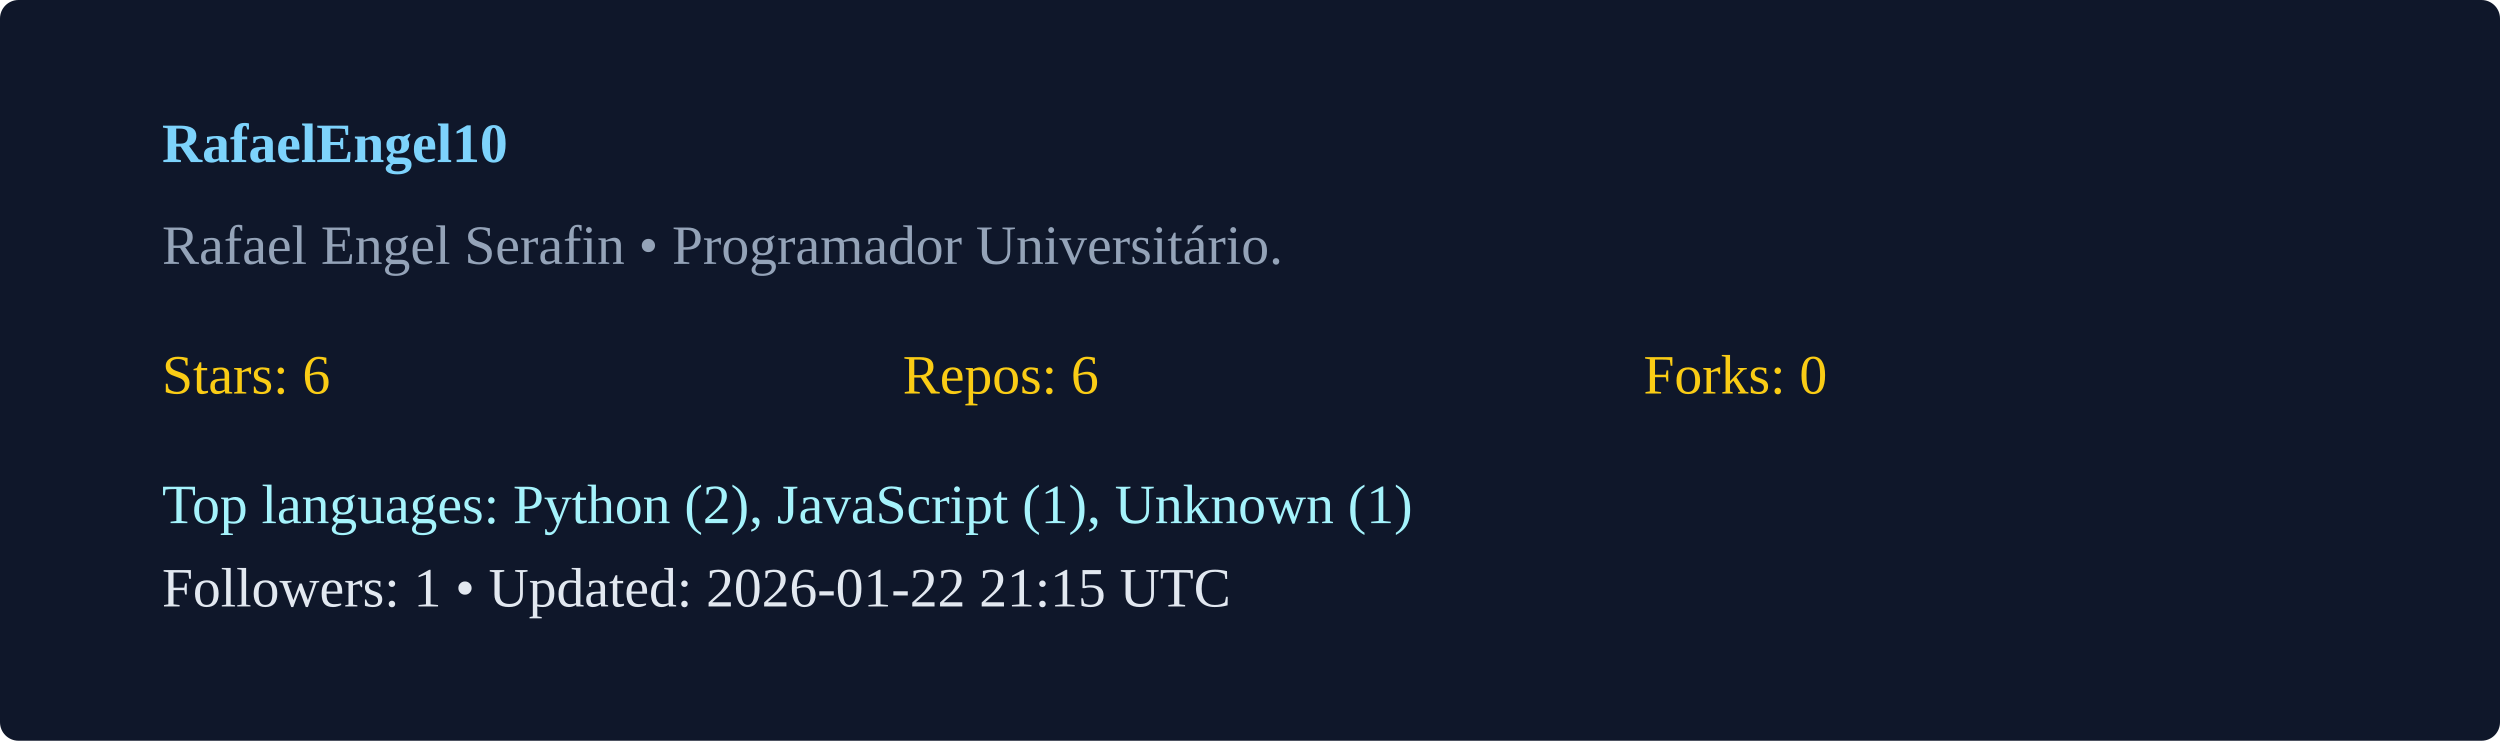
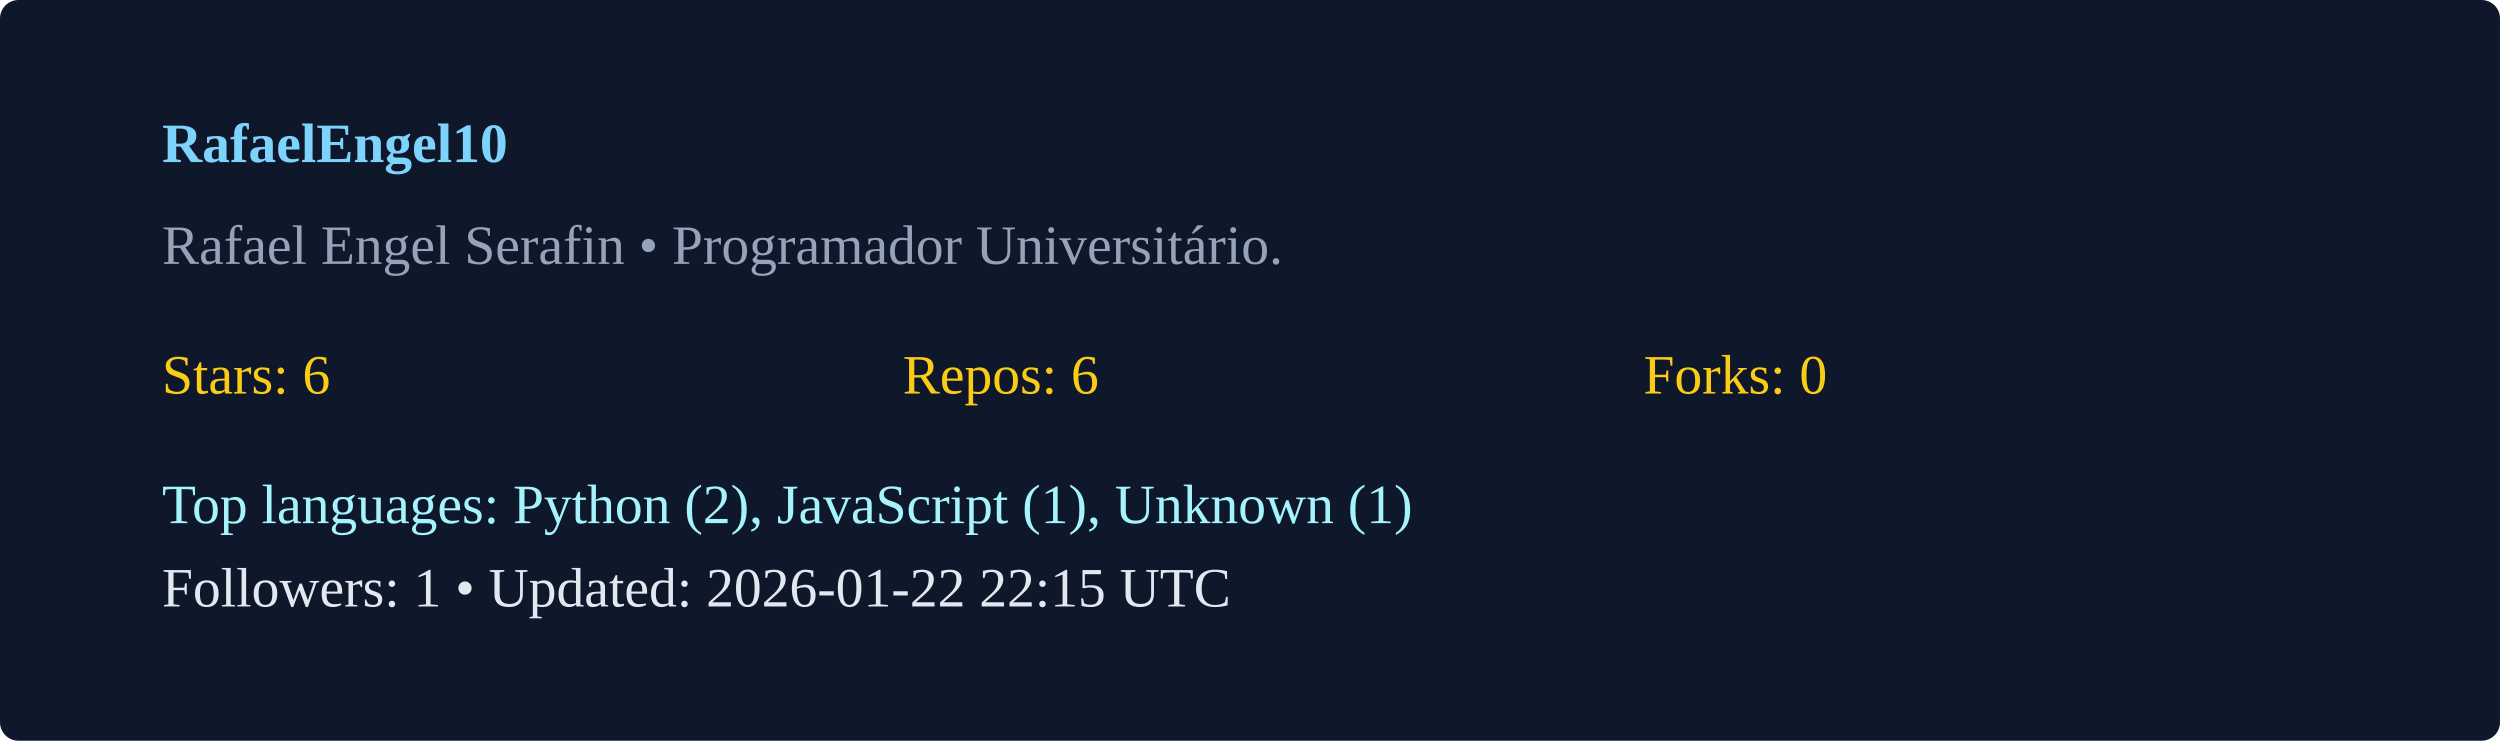
<svg xmlns="http://www.w3.org/2000/svg" width="540" height="160" viewBox="0 0 540 160">
  <rect width="100%" height="100%" rx="4" fill="#0f172a" />
  <g transform="translate(35,35)">
    <text x="0" y="0" fill="#7dd3fc" font-weight="600">RafaelEngel10</text>
    <text x="0" y="22" fill="#94a3b8">Rafael Engel Serafin  • Programador Universitário. </text>
    <g transform="translate(0,50)">
      <text x="0" y="0" fill="#facc15">Stars: 6</text>
      <text x="160" y="0" fill="#facc15">Repos: 6</text>
      <text x="320" y="0" fill="#facc15">Forks: 0</text>
      <text x="0" y="28" fill="#a5f3fc">Top languages: Python (2), JavaScript (1), Unknown (1)</text>
-       <text x="0" y="46" fill="#e2e8f0">Followers: 1 • Updated: 2026-01-22 21:15 UTC</text>
+       <text x="0" y="46" fill="#e2e8f0">Followers: 1 • Updated: 2026-01-22 22:15 UTC</text>
    </g>
  </g>
</svg>
